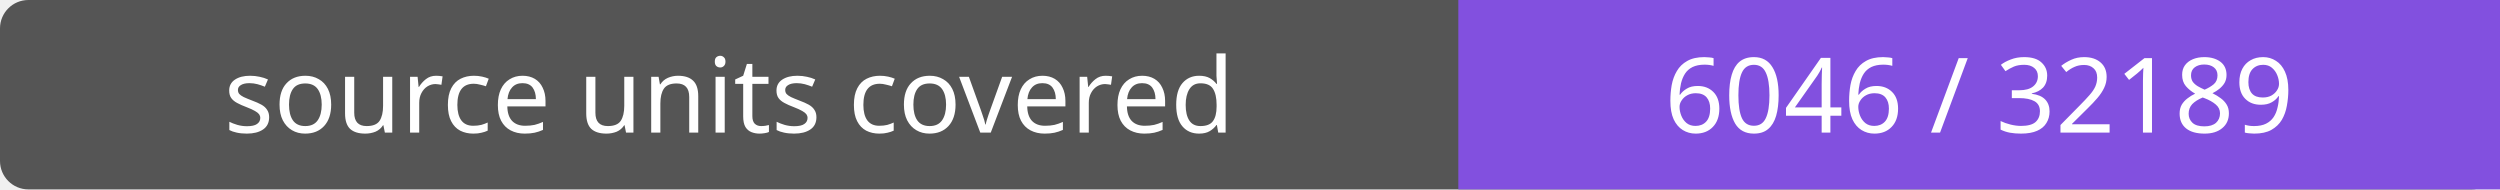
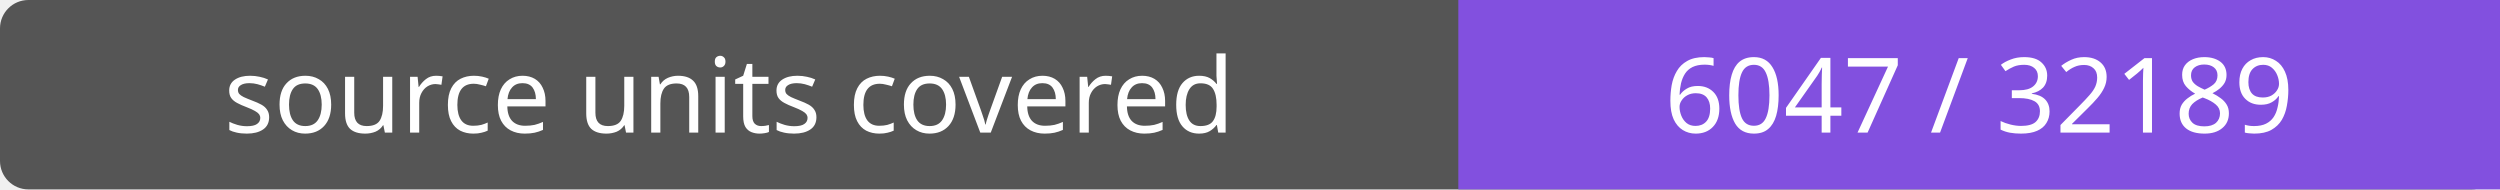
- <svg xmlns="http://www.w3.org/2000/svg" width="264" height="20" role="img" aria-label="source units covered: 6046 / 32189">
+ <svg xmlns="http://www.w3.org/2000/svg" width="264" height="20" role="img" aria-label="source units covered: 6047 / 32189">
  <rect width="264" height="20" rx="3" fill="#555" />
  <path fill="#8250df" d="M154 0h110v20H154z" />
  <g fill="#fff" text-anchor="middle" font-family="Verdana,sans-serif" font-size="11">
    <text x="77.0" y="14">source units covered</text>
-     <text x="209.0" y="14">6046 / 32189</text>
+     <text x="209.0" y="14">6047 / 32189</text>
  </g>
</svg>
